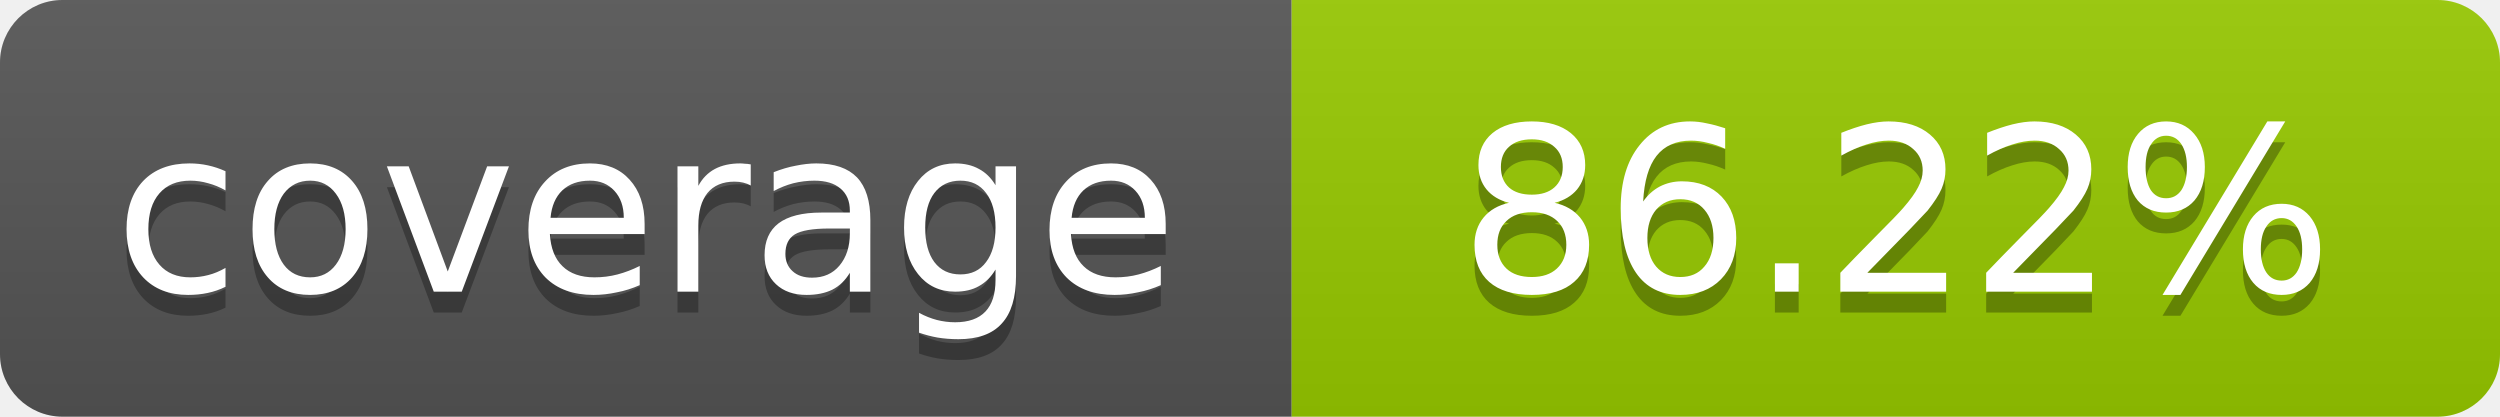
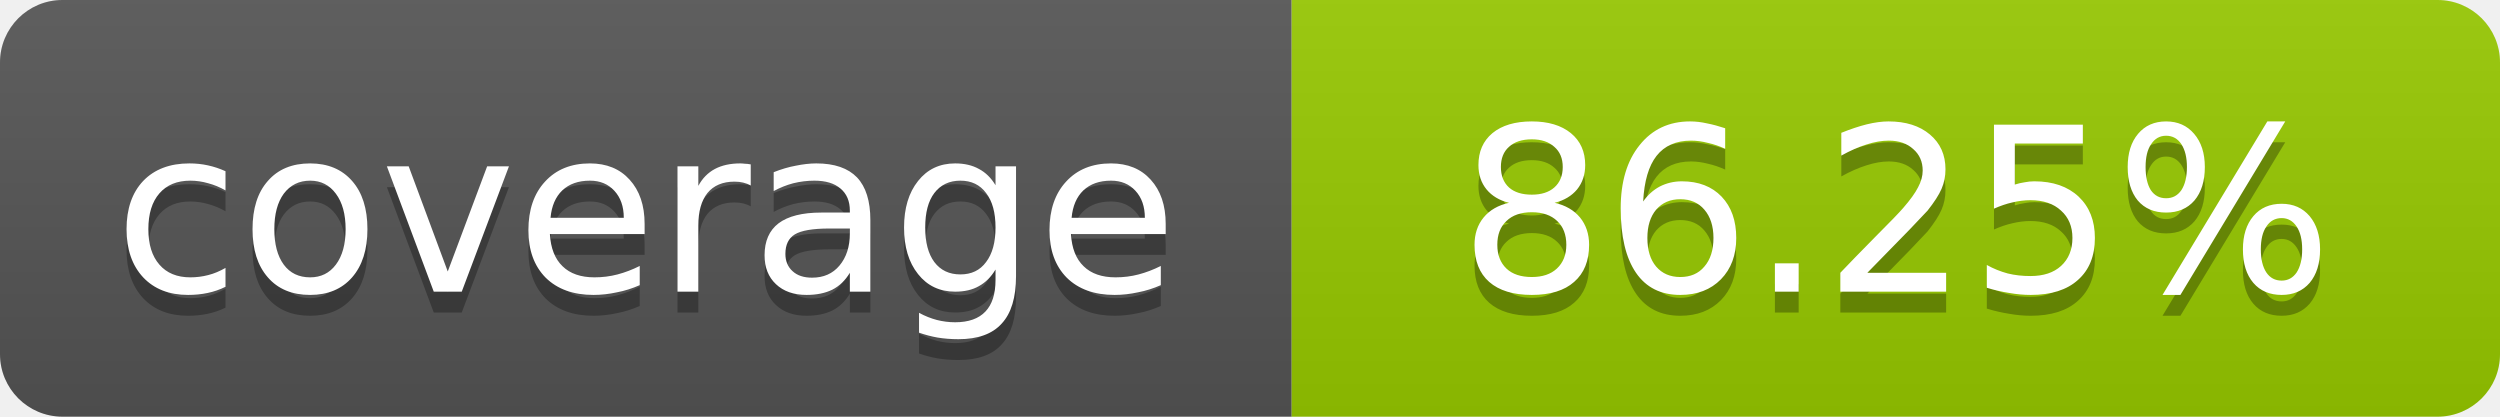
- <svg xmlns="http://www.w3.org/2000/svg" width="120" height="20" role="img" aria-label="coverage: 86.22%">
+ <svg xmlns="http://www.w3.org/2000/svg" width="120" height="20" role="img" aria-label="coverage: 86.25%">
  <linearGradient id="s" x2="0" y2="100%">
    <stop offset="0" stop-color="#bbb" stop-opacity=".1" />
    <stop offset="1" stop-opacity=".1" />
  </linearGradient>
  <clipPath id="r">
    <rect width="120" height="20" rx="3" fill="#fff" />
  </clipPath>
  <g clip-path="url(#r)">
    <rect width="62" height="20" fill="#555" />
    <rect x="62" width="58" height="20" fill="#97CA00" />
    <rect width="120" height="20" fill="url(#s)" />
  </g>
  <g fill="#fff" text-anchor="middle" font-family="Verdana,Geneva,DejaVu Sans,sans-serif" font-size="11">
    <text x="31" y="15" fill="#010101" fill-opacity=".3">coverage</text>
    <text x="31" y="14">coverage</text>
-     <text x="91" y="15" fill="#010101" fill-opacity=".3">86.22%</text>
-     <text x="91" y="14">86.22%</text>
+     <text x="91" y="15" fill="#010101" fill-opacity=".3">86.25%</text>
+     <text x="91" y="14">86.25%</text>
  </g>
</svg>
